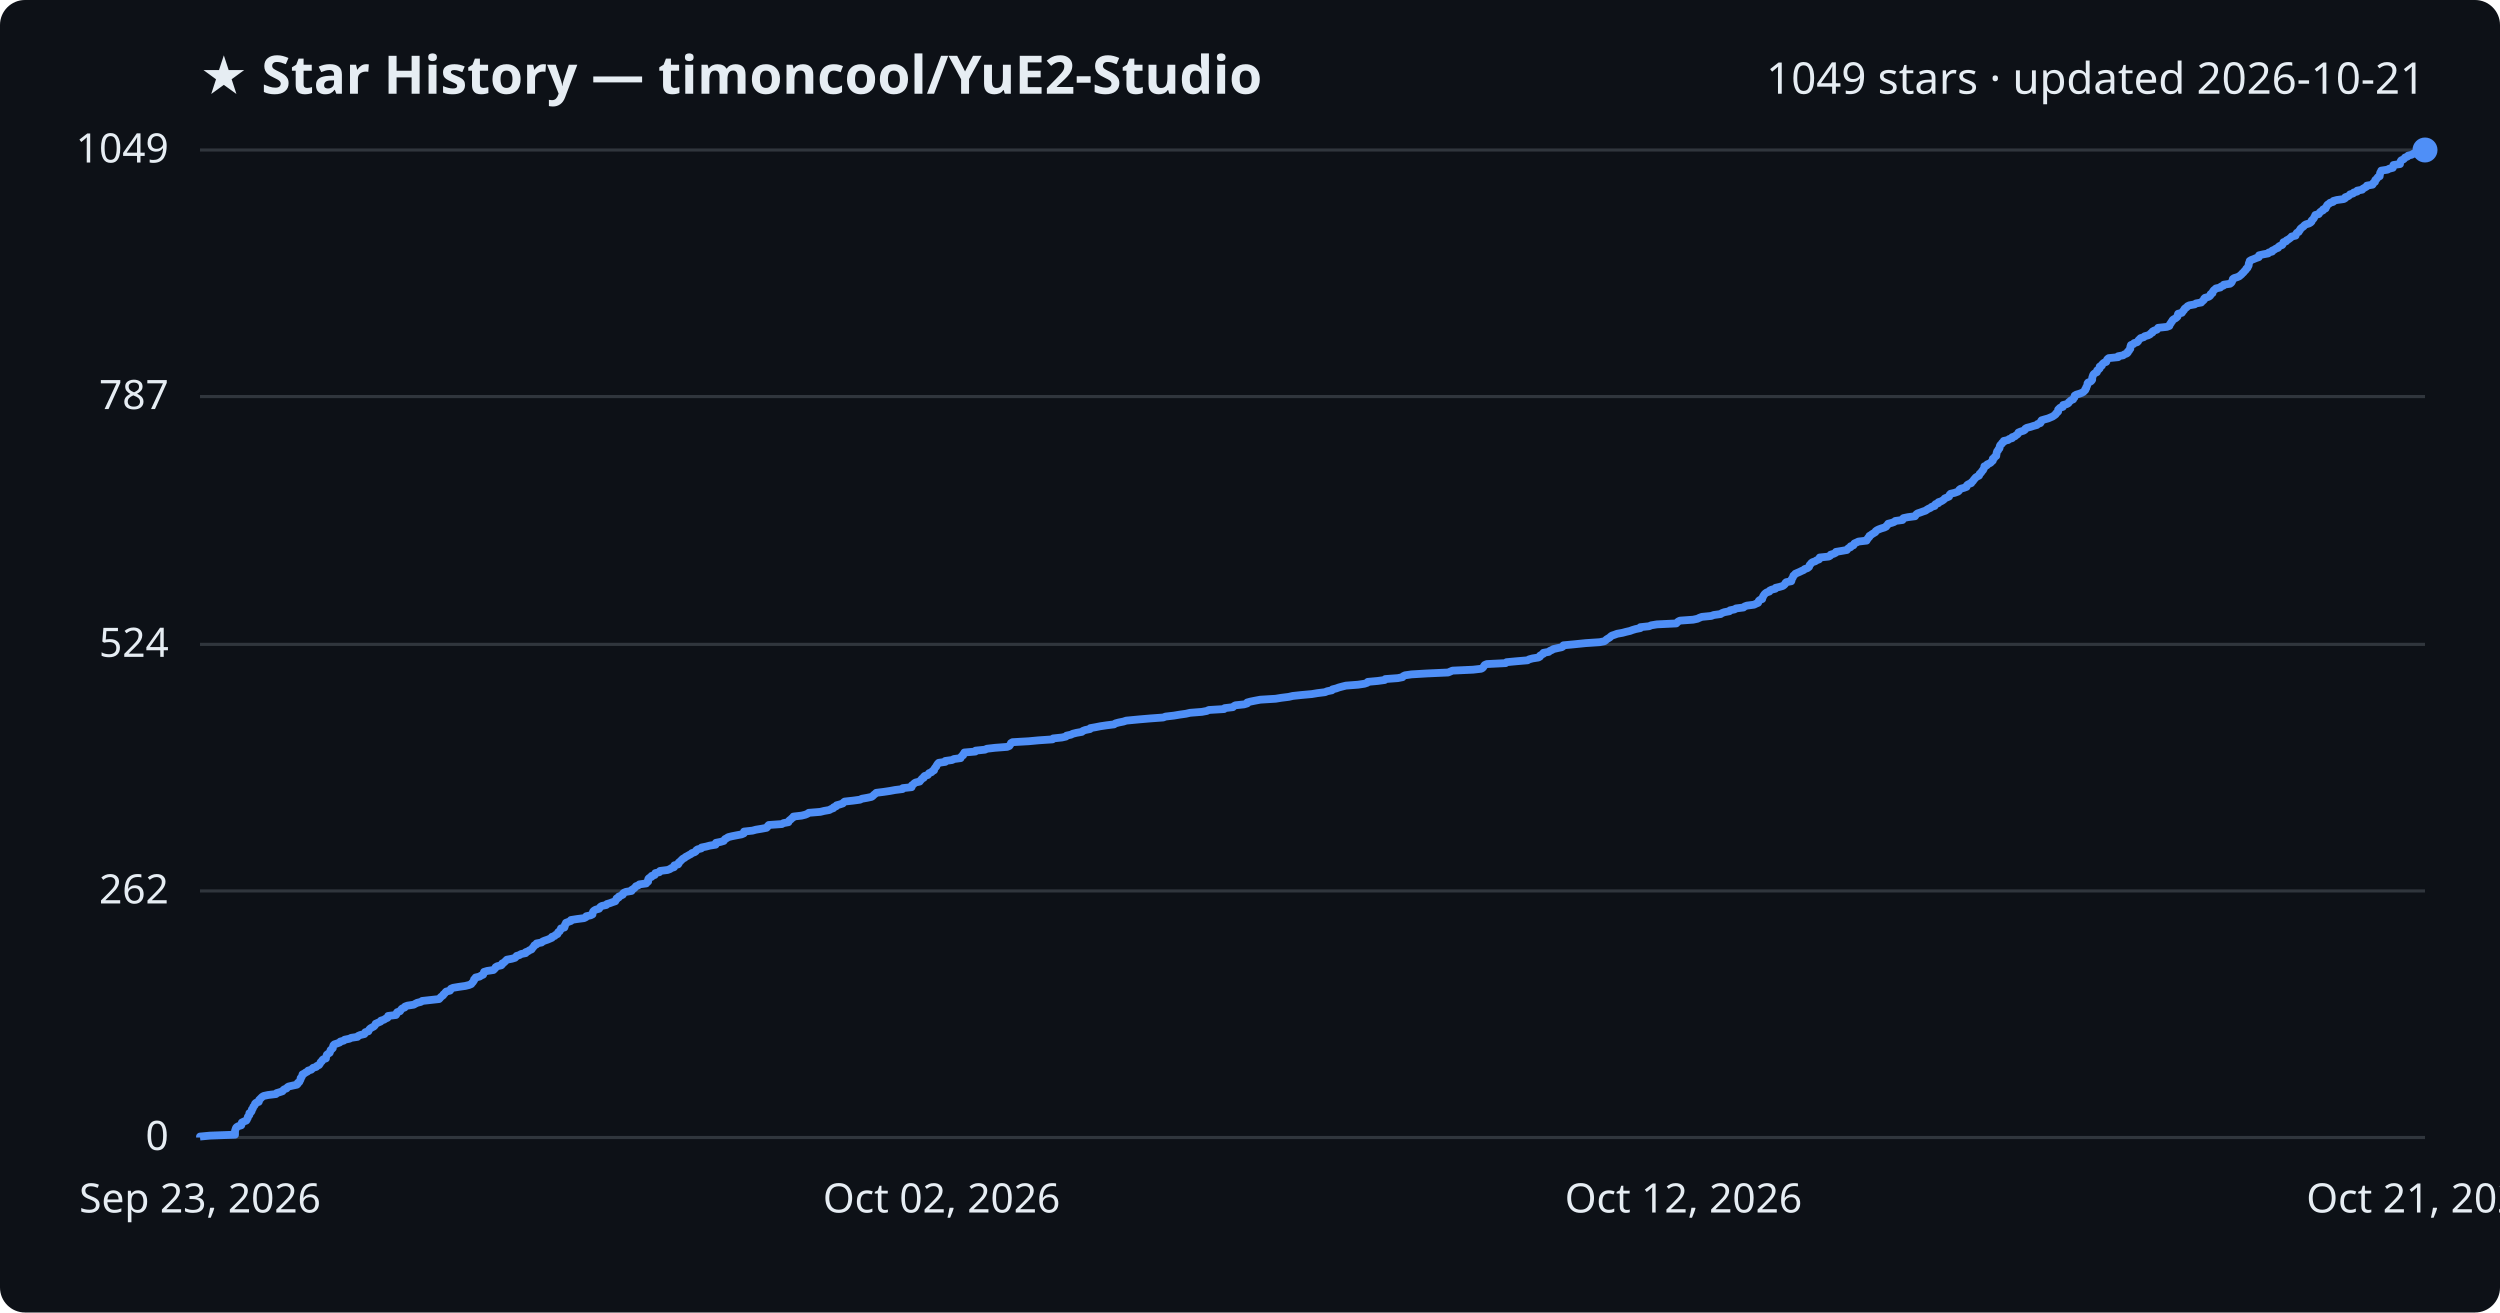
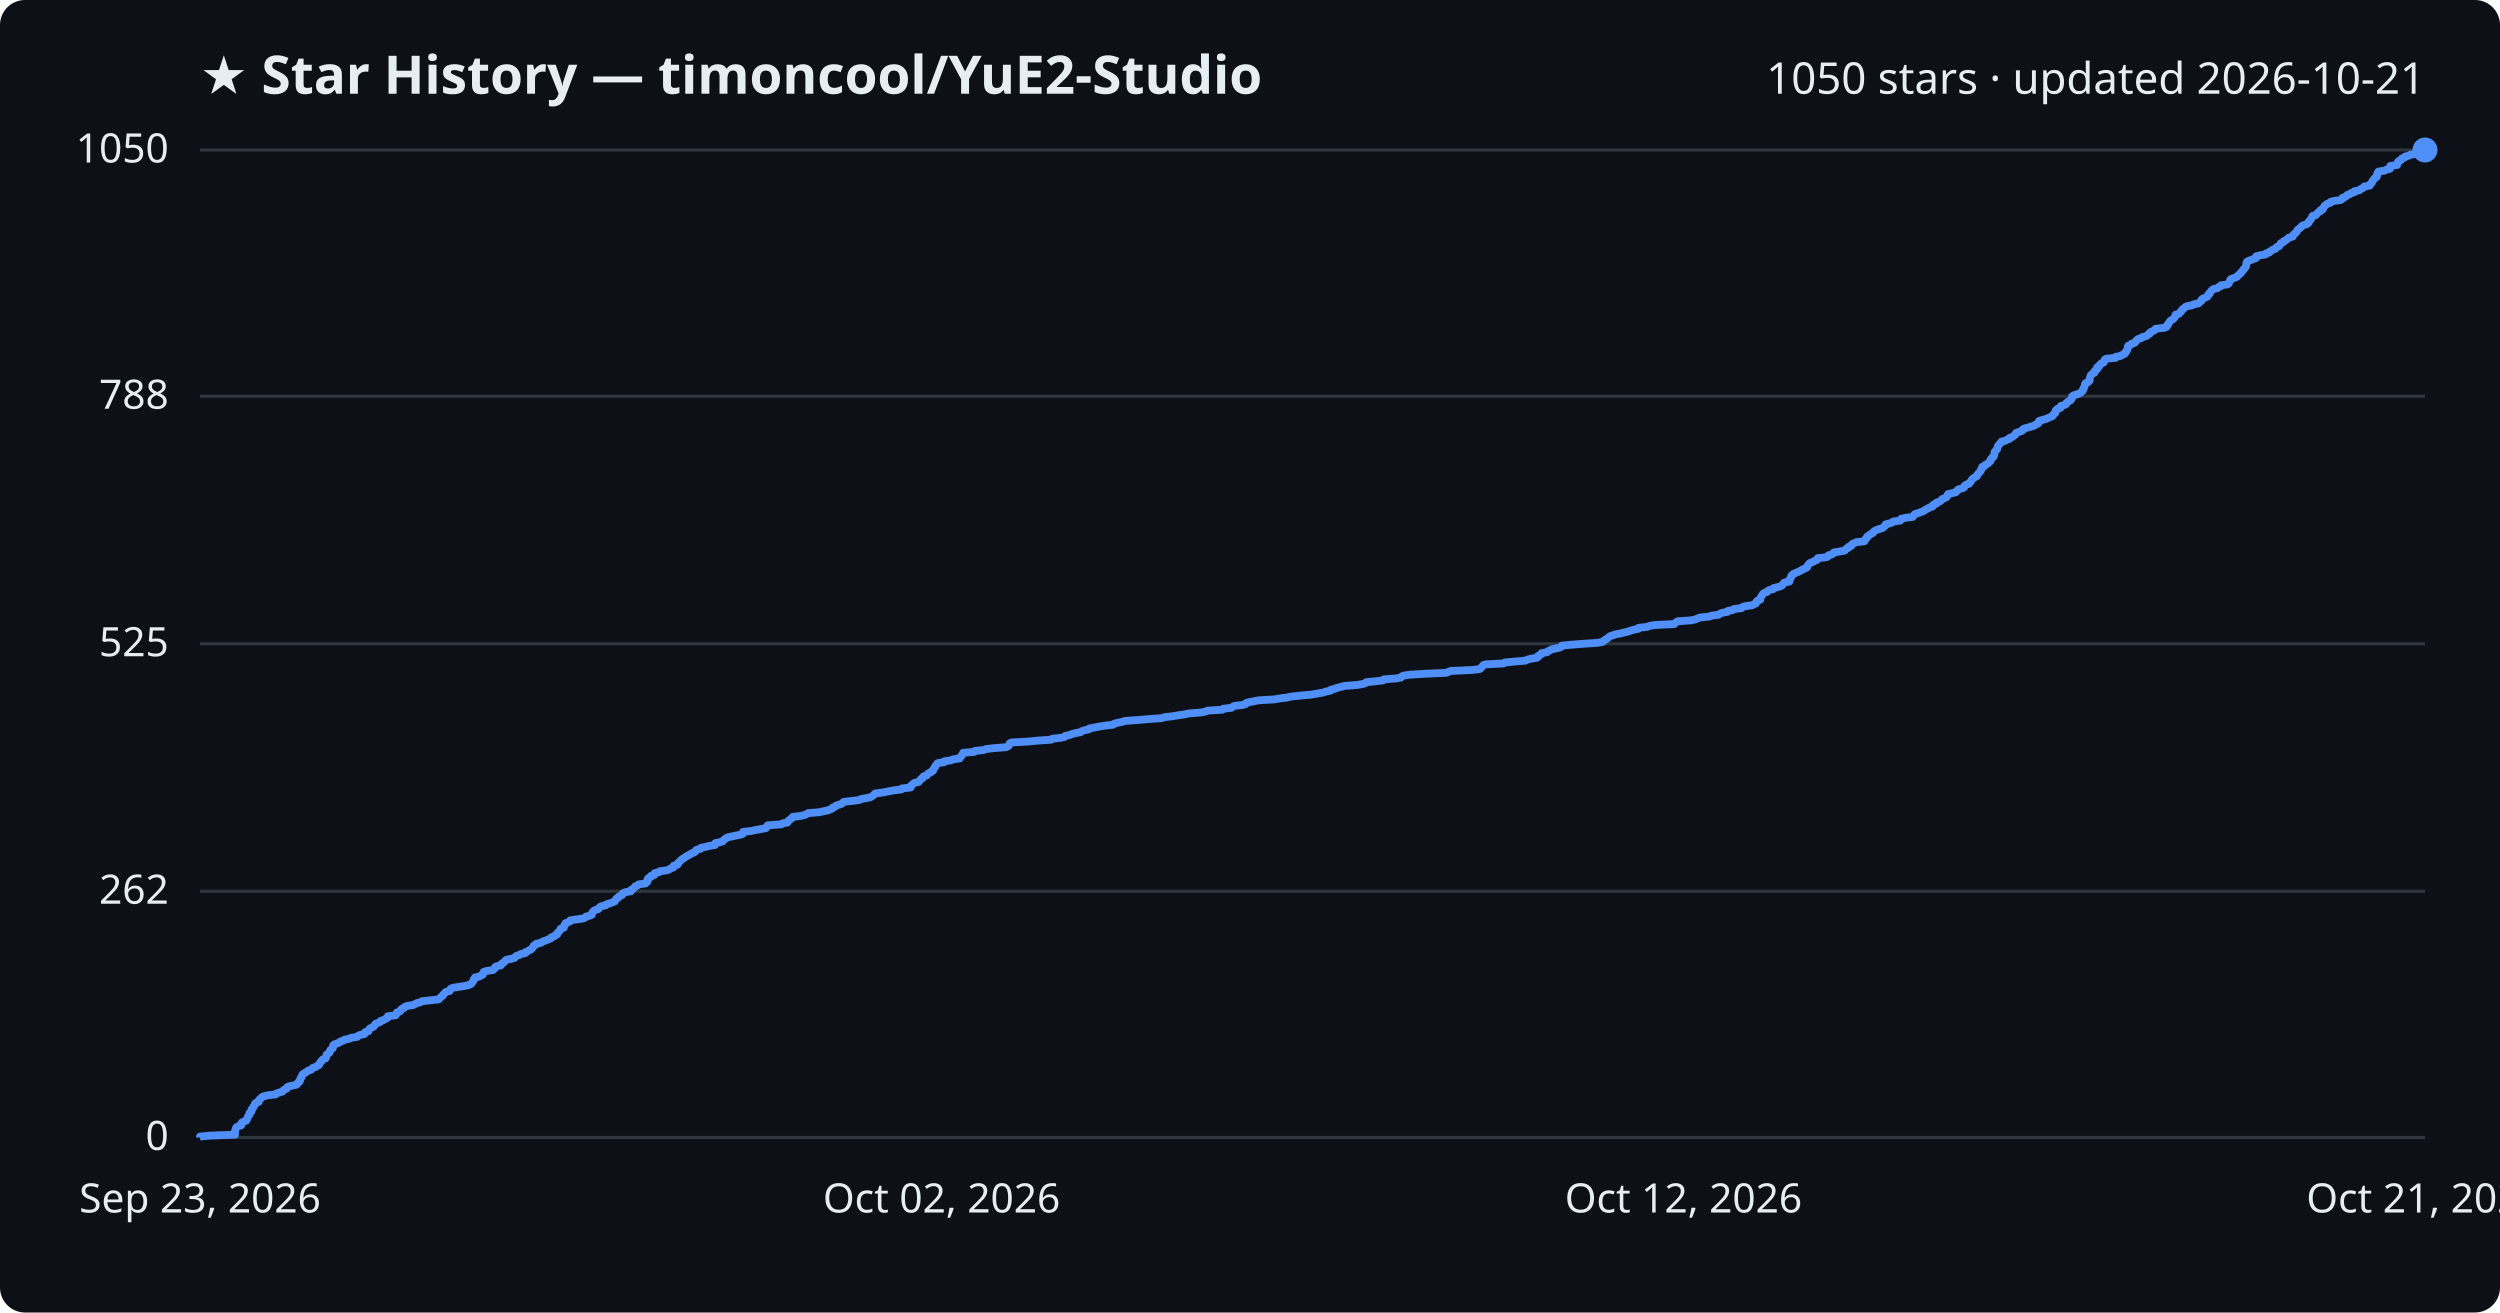
<svg xmlns="http://www.w3.org/2000/svg" viewBox="0 0 800 420" font-family="Segoe UI, sans-serif">
  <rect width="800" height="420" fill="#0d1117" rx="8" />
  <text x="64" y="30" fill="#e6edf3" font-size="17" font-weight="700">★ Star History — timoncool/YuE2-Studio</text>
-   <text x="776" y="30" fill="#e6edf3" font-size="14" text-anchor="end">1049 stars · updated 2026-10-21</text>
+   <text x="776" y="30" fill="#e6edf3" font-size="14" text-anchor="end">1050 stars · updated 2026-10-21</text>
  <line x1="64" y1="364.0" x2="776" y2="364.0" stroke="#30363d" stroke-width="1" />
  <text x="54" y="368.0" fill="#e6edf3" font-size="13" text-anchor="end">0</text>
-   <line x1="64" y1="285.1" x2="776" y2="285.1" stroke="#30363d" stroke-width="1" />
-   <text x="54" y="289.1" fill="#e6edf3" font-size="13" text-anchor="end">262</text>
-   <line x1="64" y1="206.2" x2="776" y2="206.2" stroke="#30363d" stroke-width="1" />
-   <text x="54" y="210.2" fill="#e6edf3" font-size="13" text-anchor="end">524</text>
-   <line x1="64" y1="126.9" x2="776" y2="126.9" stroke="#30363d" stroke-width="1" />
-   <text x="54" y="130.9" fill="#e6edf3" font-size="13" text-anchor="end">787</text>
+   <line x1="64" y1="285.2" x2="776" y2="285.2" stroke="#30363d" stroke-width="1" />
+   <text x="54" y="289.2" fill="#e6edf3" font-size="13" text-anchor="end">262</text>
+   <line x1="64" y1="206.0" x2="776" y2="206.0" stroke="#30363d" stroke-width="1" />
+   <text x="54" y="210.0" fill="#e6edf3" font-size="13" text-anchor="end">525</text>
+   <line x1="64" y1="126.8" x2="776" y2="126.8" stroke="#30363d" stroke-width="1" />
+   <text x="54" y="130.8" fill="#e6edf3" font-size="13" text-anchor="end">788</text>
  <line x1="64" y1="48.0" x2="776" y2="48.0" stroke="#30363d" stroke-width="1" />
-   <text x="54" y="52.0" fill="#e6edf3" font-size="13" text-anchor="end">1049</text>
-   <path d="M64.0,364.0 L64.0,363.7 L67.2,363.4 L75.2,363.1 L75.2,362.8 L75.2,362.5 L75.2,362.2 L75.2,361.9 L75.3,361.6 L75.4,361.3 L75.5,361.0 L75.7,360.7 L76.2,360.4 L77.2,360.1 L77.3,359.8 L77.3,359.5 L77.4,359.2 L78.0,358.9 L78.8,358.6 L79.0,358.3 L79.1,358.0 L79.3,357.7 L79.3,357.4 L79.5,357.1 L79.8,356.8 L79.8,356.5 L79.8,356.2 L80.3,355.9 L80.5,355.6 L80.6,355.3 L80.6,355.0 L80.9,354.7 L81.0,354.4 L81.1,354.1 L81.4,353.8 L81.6,353.5 L81.6,353.2 L81.9,352.9 L82.8,352.6 L82.9,352.3 L82.9,352.0 L83.3,351.6 L83.6,351.3 L83.9,351.0 L84.4,350.7 L85.8,350.4 L88.3,350.1 L88.5,349.8 L89.5,349.5 L90.4,349.2 L90.6,348.9 L90.9,348.6 L91.7,348.3 L91.9,348.0 L92.3,347.7 L93.6,347.4 L95.0,347.1 L95.3,346.8 L95.3,346.5 L95.8,346.2 L95.9,345.9 L96.1,345.6 L96.2,345.3 L96.2,345.0 L96.5,344.7 L96.6,344.4 L96.8,344.1 L96.8,343.8 L97.4,343.5 L97.8,343.2 L98.4,342.9 L98.6,342.6 L99.6,342.3 L99.9,342.0 L100.2,341.7 L101.2,341.4 L101.4,341.1 L102.1,340.8 L102.3,340.5 L102.5,340.2 L102.6,339.9 L103.0,339.6 L103.1,339.3 L103.4,339.0 L104.3,338.7 L104.3,338.4 L104.4,338.1 L104.5,337.8 L104.6,337.5 L105.0,337.2 L105.5,336.9 L105.6,336.6 L105.7,336.3 L105.8,336.0 L106.2,335.7 L106.5,335.4 L106.5,335.1 L106.6,334.8 L106.7,334.5 L107.0,334.2 L107.9,333.9 L108.7,333.6 L108.9,333.3 L110.0,333.0 L110.3,332.7 L111.8,332.4 L112.4,332.1 L114.4,331.8 L114.6,331.5 L115.3,331.2 L116.6,330.9 L116.8,330.6 L116.9,330.3 L117.9,330.0 L118.0,329.7 L118.2,329.4 L118.5,329.1 L119.0,328.8 L119.6,328.5 L119.9,328.2 L120.1,327.9 L120.2,327.6 L121.1,327.2 L121.8,326.9 L121.9,326.6 L122.9,326.3 L123.3,326.0 L124.0,325.7 L124.2,325.4 L124.2,325.1 L126.7,324.8 L126.9,324.5 L126.9,324.2 L127.1,323.9 L128.0,323.6 L128.2,323.3 L128.4,323.0 L128.7,322.7 L129.5,322.4 L129.6,322.1 L130.4,321.8 L132.4,321.5 L132.9,321.2 L133.5,320.9 L134.7,320.6 L135.1,320.3 L137.8,320.0 L140.5,319.7 L140.8,319.4 L141.0,319.1 L141.4,318.8 L141.8,318.5 L141.9,318.2 L142.3,317.9 L142.5,317.6 L142.8,317.3 L144.0,317.0 L144.2,316.7 L144.3,316.4 L145.0,316.1 L146.8,315.8 L148.9,315.5 L150.1,315.2 L150.8,314.9 L151.0,314.6 L151.3,314.3 L151.5,314.0 L151.7,313.7 L151.7,313.4 L152.1,313.1 L152.2,312.8 L153.5,312.5 L153.9,312.2 L154.6,311.9 L154.7,311.6 L154.8,311.3 L154.9,311.0 L155.9,310.7 L157.9,310.4 L158.2,310.1 L158.5,309.8 L158.6,309.5 L159.1,309.2 L160.4,308.9 L160.7,308.6 L160.7,308.3 L161.3,308.0 L161.6,307.7 L161.9,307.4 L162.2,307.1 L163.8,306.8 L164.8,306.5 L165.1,306.2 L165.3,305.9 L166.3,305.6 L166.7,305.3 L168.2,305.0 L168.2,304.7 L169.0,304.4 L169.4,304.1 L170.1,303.8 L170.3,303.5 L170.6,303.1 L170.9,302.8 L171.0,302.5 L171.7,302.2 L171.7,301.9 L173.3,301.6 L173.6,301.3 L174.3,301.0 L175.2,300.7 L175.9,300.4 L176.6,300.1 L176.6,299.8 L177.5,299.5 L177.7,299.2 L178.4,298.9 L178.5,298.6 L178.6,298.3 L179.1,298.0 L179.2,297.7 L179.5,297.4 L179.5,297.1 L180.6,296.8 L180.7,296.5 L180.8,296.2 L180.8,295.9 L181.1,295.6 L181.1,295.3 L181.9,295.0 L182.7,294.7 L182.7,294.4 L184.6,294.1 L186.9,293.8 L187.5,293.5 L187.6,293.2 L189.0,292.9 L189.6,292.6 L189.6,292.3 L189.7,292.0 L189.8,291.7 L190.1,291.4 L190.6,291.1 L191.7,290.8 L191.9,290.5 L192.1,290.2 L192.6,289.9 L194.0,289.6 L194.2,289.3 L195.2,289.0 L196.0,288.7 L196.9,288.4 L197.0,288.1 L197.3,287.8 L197.3,287.5 L198.0,287.2 L198.0,286.9 L198.7,286.6 L199.3,286.3 L199.3,286.0 L199.6,285.7 L200.3,285.4 L202.1,285.1 L202.1,284.8 L202.6,284.5 L203.0,284.2 L203.3,283.9 L203.5,283.6 L204.3,283.3 L204.6,283.0 L206.8,282.7 L206.9,282.4 L207.4,282.1 L207.4,281.8 L207.4,281.5 L207.5,281.2 L207.8,280.9 L208.5,280.6 L208.5,280.3 L209.5,280.0 L209.6,279.7 L209.7,279.4 L211.0,279.1 L211.2,278.7 L213.6,278.4 L214.4,278.1 L214.8,277.8 L215.7,277.5 L215.7,277.2 L215.8,276.9 L217.0,276.6 L217.2,276.3 L217.2,276.0 L217.6,275.7 L217.9,275.4 L218.2,275.1 L218.5,274.8 L219.1,274.5 L219.4,274.2 L220.0,273.9 L220.5,273.6 L221.1,273.3 L221.4,273.0 L222.3,272.7 L222.7,272.4 L222.8,272.1 L223.2,271.8 L224.4,271.5 L224.5,271.2 L226.0,270.9 L227.1,270.6 L229.0,270.3 L229.1,270.0 L229.1,269.7 L230.6,269.4 L231.6,269.1 L231.8,268.8 L232.0,268.5 L232.6,268.2 L233.0,267.9 L234.2,267.6 L235.7,267.3 L237.3,267.0 L238.0,266.7 L238.0,266.4 L238.1,266.1 L240.8,265.8 L241.9,265.5 L243.7,265.2 L245.3,264.9 L245.6,264.6 L245.7,264.3 L246.0,264.0 L250.2,263.7 L250.7,263.4 L252.3,263.1 L252.4,262.8 L252.6,262.5 L253.1,262.2 L253.3,261.9 L253.8,261.6 L253.9,261.3 L256.5,261.0 L257.7,260.7 L258.4,260.4 L258.8,260.1 L262.5,259.8 L263.7,259.5 L265.4,259.2 L265.9,258.9 L266.7,258.6 L266.8,258.3 L267.6,258.0 L267.7,257.7 L268.8,257.4 L269.7,257.1 L269.9,256.8 L270.3,256.5 L273.0,256.2 L275.2,255.9 L275.8,255.6 L277.5,255.3 L278.9,255.0 L279.3,254.7 L279.7,254.3 L280.1,254.0 L280.4,253.7 L282.8,253.4 L284.8,253.1 L286.4,252.8 L288.8,252.5 L288.9,252.2 L291.7,251.9 L291.8,251.6 L291.8,251.3 L292.3,251.0 L292.5,250.7 L293.0,250.4 L294.3,250.1 L294.5,249.8 L294.8,249.5 L295.0,249.2 L295.6,248.9 L295.6,248.6 L295.9,248.3 L296.9,248.0 L297.1,247.7 L297.3,247.4 L298.1,247.1 L298.3,246.8 L298.9,246.5 L298.9,246.2 L299.1,245.9 L299.3,245.6 L299.6,245.3 L299.7,245.0 L299.9,244.7 L300.1,244.4 L300.4,244.1 L302.5,243.8 L302.5,243.5 L304.7,243.2 L305.2,242.9 L307.4,242.6 L307.5,242.3 L307.7,242.0 L308.2,241.7 L308.2,241.4 L308.5,241.1 L308.6,240.8 L312.1,240.5 L312.2,240.2 L315.2,239.9 L315.8,239.6 L318.4,239.3 L322.3,239.0 L323.0,238.7 L323.2,238.4 L323.4,238.1 L323.5,237.8 L324.0,237.5 L329.2,237.2 L332.4,236.9 L336.8,236.6 L337.0,236.3 L339.8,236.0 L341.1,235.7 L341.3,235.4 L342.7,235.1 L343.3,234.8 L344.5,234.5 L346.2,234.2 L346.5,233.9 L347.3,233.6 L348.8,233.3 L348.9,233.0 L350.6,232.7 L352.1,232.4 L354.1,232.1 L356.5,231.8 L356.9,231.5 L358.0,231.2 L359.5,230.9 L360.4,230.6 L364.6,230.2 L368.1,229.9 L372.2,229.6 L373.0,229.3 L375.6,229.0 L377.4,228.7 L379.5,228.4 L380.8,228.1 L384.6,227.8 L386.2,227.5 L386.8,227.2 L391.7,226.9 L391.9,226.6 L394.5,226.3 L394.8,226.0 L395.3,225.7 L398.1,225.4 L399.1,225.1 L399.1,224.8 L400.2,224.5 L401.7,224.2 L403.3,223.9 L408.2,223.6 L410.0,223.3 L412.4,223.0 L413.7,222.7 L416.5,222.4 L419.8,222.1 L421.6,221.8 L424.0,221.5 L424.7,221.2 L426.2,220.9 L426.4,220.6 L427.6,220.3 L428.4,220.0 L429.5,219.7 L430.7,219.4 L434.6,219.1 L436.6,218.8 L437.5,218.5 L437.7,218.2 L440.9,217.9 L443.1,217.6 L443.3,217.3 L447.3,217.0 L448.8,216.7 L449.0,216.4 L449.6,216.1 L451.7,215.8 L456.7,215.5 L463.4,215.2 L464.1,214.9 L464.8,214.6 L471.4,214.3 L474.0,214.0 L474.5,213.7 L474.7,213.4 L474.9,213.1 L475.1,212.8 L475.8,212.5 L481.8,212.2 L482.1,211.9 L485.3,211.6 L488.8,211.3 L489.3,211.0 L490.4,210.7 L492.3,210.4 L492.8,210.1 L492.8,209.8 L493.3,209.5 L493.9,209.2 L493.9,208.9 L495.6,208.6 L495.9,208.3 L496.6,208.0 L497.1,207.7 L498.4,207.4 L499.8,207.1 L500.2,206.8 L500.3,206.5 L503.5,206.2 L507.4,205.8 L511.9,205.5 L513.4,205.2 L513.8,204.9 L514.1,204.6 L514.6,204.3 L515.1,204.0 L515.4,203.7 L515.8,203.4 L516.7,203.1 L517.5,202.8 L519.2,202.5 L520.3,202.2 L521.6,201.9 L522.4,201.6 L523.4,201.3 L524.9,201.0 L524.9,200.7 L527.7,200.4 L528.4,200.1 L530.2,199.8 L536.4,199.5 L536.7,199.2 L537.0,198.9 L537.6,198.6 L541.8,198.3 L543.2,198.0 L543.8,197.7 L544.6,197.4 L547.6,197.1 L548.4,196.8 L550.6,196.5 L551.0,196.2 L551.8,195.9 L553.4,195.6 L553.6,195.3 L555.1,195.0 L555.5,194.7 L557.9,194.4 L558.2,194.1 L559.0,193.8 L561.3,193.5 L561.9,193.2 L562.6,192.9 L562.7,192.6 L562.8,192.3 L563.1,192.0 L563.9,191.7 L563.9,191.4 L564.1,191.1 L564.2,190.8 L564.4,190.5 L564.6,190.2 L564.9,189.9 L565.3,189.6 L566.2,189.3 L566.3,189.0 L566.9,188.7 L568.1,188.4 L568.2,188.1 L569.5,187.8 L570.5,187.5 L570.9,187.2 L571.2,186.9 L571.3,186.6 L571.6,186.3 L573.2,186.0 L573.3,185.7 L573.3,185.4 L573.5,185.1 L573.7,184.8 L573.8,184.5 L573.9,184.2 L574.3,183.9 L574.5,183.6 L575.2,183.3 L575.9,183.0 L576.5,182.7 L577.2,182.4 L577.5,182.1 L578.4,181.8 L578.9,181.4 L579.0,181.1 L579.1,180.8 L579.4,180.5 L579.6,180.2 L580.0,179.9 L580.9,179.6 L581.3,179.3 L582.1,179.0 L582.3,178.7 L582.3,178.4 L585.2,178.1 L585.7,177.8 L585.8,177.5 L586.8,177.2 L587.4,176.9 L587.5,176.6 L589.3,176.3 L591.0,176.0 L591.2,175.7 L591.5,175.4 L592.2,175.1 L592.2,174.8 L593.1,174.5 L593.2,174.2 L593.4,173.9 L594.1,173.6 L594.7,173.3 L597.3,173.0 L597.3,172.7 L597.7,172.4 L597.8,172.1 L598.2,171.8 L598.2,171.5 L598.7,171.2 L599.1,170.9 L599.6,170.6 L600.1,170.3 L600.2,170.0 L600.6,169.7 L601.2,169.4 L602.0,169.1 L603.0,168.8 L603.6,168.5 L603.7,168.2 L604.1,167.9 L604.2,167.6 L605.4,167.3 L606.2,167.0 L606.5,166.7 L608.8,166.4 L608.8,166.1 L609.1,165.8 L610.5,165.5 L612.8,165.2 L613.0,164.9 L613.2,164.6 L613.6,164.3 L614.5,164.0 L615.3,163.7 L616.2,163.4 L616.6,163.1 L617.1,162.8 L617.8,162.5 L618.1,162.2 L619.1,161.9 L619.1,161.6 L619.4,161.3 L620.3,161.0 L620.3,160.7 L621.2,160.4 L621.7,160.1 L622.1,159.8 L622.3,159.5 L623.0,159.2 L623.7,158.9 L623.8,158.6 L623.9,158.3 L624.2,158.0 L625.5,157.7 L626.6,157.3 L626.9,157.0 L627.0,156.7 L627.4,156.4 L628.5,156.1 L629.3,155.8 L629.3,155.5 L629.5,155.2 L630.0,154.9 L630.8,154.6 L630.9,154.3 L631.3,154.0 L631.5,153.7 L631.7,153.4 L632.0,153.1 L632.2,152.8 L632.7,152.5 L633.3,152.2 L633.4,151.9 L633.5,151.6 L633.9,151.3 L634.1,151.0 L634.3,150.7 L634.6,150.4 L634.7,150.1 L634.9,149.8 L635.0,149.5 L635.0,149.2 L635.8,148.9 L635.9,148.6 L636.6,148.3 L637.1,148.0 L637.3,147.7 L637.7,147.4 L637.7,147.1 L637.7,146.8 L638.2,146.5 L638.3,146.2 L638.8,145.9 L638.8,145.6 L638.9,145.3 L638.9,145.0 L639.0,144.7 L639.1,144.4 L639.4,144.1 L639.5,143.8 L639.8,143.5 L639.9,143.2 L639.9,142.9 L640.0,142.6 L640.2,142.3 L640.6,142.0 L640.7,141.7 L641.2,141.4 L641.2,141.1 L642.6,140.8 L642.9,140.5 L643.9,140.2 L643.9,139.9 L644.8,139.6 L645.1,139.3 L645.6,139.0 L645.8,138.7 L645.9,138.4 L646.6,138.1 L647.6,137.8 L648.0,137.5 L648.1,137.2 L648.6,136.9 L649.8,136.6 L650.7,136.3 L651.8,136.0 L652.0,135.7 L652.9,135.4 L653.1,135.1 L653.1,134.8 L653.3,134.5 L654.3,134.2 L655.4,133.9 L656.1,133.6 L656.8,133.3 L657.4,132.9 L657.8,132.6 L657.9,132.3 L658.3,132.0 L658.6,131.7 L658.6,131.4 L658.6,131.1 L658.9,130.8 L659.2,130.5 L660.1,130.2 L660.2,129.9 L660.2,129.6 L661.4,129.3 L661.9,129.0 L662.0,128.7 L662.4,128.4 L662.7,128.1 L663.4,127.8 L663.5,127.5 L663.8,127.2 L663.9,126.9 L663.9,126.6 L664.4,126.3 L665.4,126.0 L666.2,125.7 L666.7,125.4 L667.0,125.1 L667.3,124.8 L667.3,124.5 L667.6,124.2 L667.6,123.9 L667.8,123.6 L667.9,123.3 L668.0,123.0 L668.0,122.7 L668.2,122.4 L669.0,122.1 L669.3,121.8 L669.5,121.5 L669.5,121.2 L669.5,120.9 L669.6,120.6 L669.7,120.3 L669.8,120.0 L670.0,119.7 L670.4,119.4 L671.0,119.1 L671.1,118.8 L671.1,118.5 L671.6,118.2 L671.9,117.9 L671.9,117.6 L671.9,117.3 L672.6,117.0 L672.6,116.7 L672.9,116.4 L673.2,116.1 L674.0,115.8 L674.1,115.5 L674.2,115.2 L674.4,114.9 L674.8,114.6 L677.8,114.3 L677.8,114.0 L679.4,113.7 L679.8,113.4 L680.6,113.1 L680.9,112.8 L680.9,112.5 L681.3,112.2 L681.4,111.9 L681.7,111.6 L681.7,111.3 L681.7,111.0 L681.8,110.7 L681.9,110.4 L682.7,110.1 L682.9,109.8 L683.9,109.5 L684.2,109.2 L684.3,108.9 L684.7,108.5 L685.0,108.2 L686.0,107.9 L686.3,107.6 L687.4,107.3 L688.0,107.0 L688.2,106.7 L688.8,106.4 L688.8,106.1 L689.3,105.8 L690.2,105.5 L690.4,105.2 L690.6,104.9 L693.4,104.6 L694.2,104.3 L694.3,104.0 L694.4,103.7 L694.7,103.4 L694.8,103.1 L695.1,102.8 L695.2,102.5 L695.5,102.2 L696.1,101.9 L696.5,101.6 L696.8,101.3 L696.8,101.0 L696.9,100.7 L697.0,100.4 L698.2,100.1 L698.4,99.8 L698.6,99.5 L698.9,99.2 L699.0,98.9 L699.3,98.6 L699.8,98.3 L700.0,98.0 L700.6,97.7 L702.3,97.4 L702.7,97.1 L704.4,96.8 L704.6,96.5 L705.0,96.2 L705.3,95.9 L705.3,95.6 L705.6,95.3 L706.7,95.0 L707.2,94.7 L707.4,94.4 L707.4,94.1 L708.0,93.8 L708.0,93.5 L708.2,93.2 L708.4,92.9 L708.8,92.6 L709.1,92.3 L710.5,92.0 L710.7,91.7 L711.5,91.4 L711.6,91.1 L713.6,90.8 L714.0,90.5 L714.2,90.2 L714.3,89.9 L714.5,89.6 L714.5,89.3 L714.9,89.0 L715.9,88.7 L716.6,88.4 L716.9,88.1 L717.3,87.8 L717.5,87.5 L717.9,87.2 L718.1,86.9 L718.4,86.6 L718.7,86.3 L718.8,86.0 L719.2,85.7 L719.3,85.4 L719.5,85.1 L719.6,84.8 L719.6,84.4 L719.7,84.1 L719.9,83.8 L719.9,83.5 L720.4,83.2 L721.2,82.9 L721.9,82.6 L722.8,82.3 L722.8,82.0 L722.9,81.7 L724.2,81.4 L725.8,81.1 L726.0,80.8 L727.1,80.5 L727.1,80.2 L727.8,79.9 L728.2,79.6 L729.0,79.3 L729.1,79.0 L729.5,78.7 L730.3,78.4 L730.5,78.1 L730.6,77.8 L730.7,77.5 L731.6,77.2 L731.7,76.9 L732.3,76.6 L732.7,76.3 L733.1,76.0 L733.3,75.7 L734.6,75.4 L734.6,75.1 L734.8,74.8 L735.0,74.5 L735.6,74.2 L735.7,73.9 L736.0,73.6 L736.1,73.3 L736.4,73.0 L736.8,72.7 L737.2,72.4 L737.4,72.1 L737.9,71.8 L738.9,71.5 L739.4,71.2 L739.7,70.9 L739.7,70.6 L740.0,70.3 L740.3,70.0 L740.5,69.7 L740.6,69.4 L740.8,69.1 L740.9,68.8 L742.0,68.5 L742.2,68.2 L742.4,67.9 L742.8,67.6 L743.4,67.3 L743.4,67.0 L744.2,66.7 L744.2,66.4 L744.5,66.1 L744.6,65.8 L744.8,65.5 L745.3,65.2 L745.6,64.9 L746.6,64.6 L746.7,64.3 L747.8,64.0 L750.0,63.7 L750.5,63.4 L750.5,63.1 L751.4,62.8 L751.8,62.5 L752.0,62.2 L753.0,61.9 L753.2,61.6 L754.3,61.3 L754.3,61.0 L755.9,60.7 L756.1,60.4 L756.8,60.0 L757.3,59.7 L757.4,59.4 L759.2,59.1 L759.4,58.8 L759.5,58.5 L760.0,58.2 L760.0,57.9 L760.1,57.6 L760.5,57.3 L760.7,57.0 L760.9,56.7 L761.5,56.4 L761.5,56.1 L761.6,55.8 L761.6,55.5 L761.7,55.2 L762.0,54.9 L762.0,54.6 L764.0,54.3 L764.5,54.0 L765.7,53.7 L765.8,53.4 L765.8,53.1 L765.9,52.8 L768.0,52.5 L768.0,52.2 L768.1,51.9 L768.2,51.6 L768.4,51.3 L769.1,51.0 L769.4,50.7 L769.6,50.4 L770.4,50.1 L770.6,49.8 L771.8,49.5 L772.2,49.2 L774.8,48.9 L775.3,48.6 L775.9,48.3 L776.0,48.0 L776.0,48.0" fill="none" stroke="#4f8ff7" stroke-width="2.5" stroke-linejoin="round" />
+   <text x="54" y="52.0" fill="#e6edf3" font-size="13" text-anchor="end">1050</text>
+   <path d="M64.0,364.0 L64.0,363.7 L67.2,363.4 L75.2,363.1 L75.2,362.8 L75.2,362.5 L75.2,362.2 L75.2,361.9 L75.3,361.6 L75.4,361.3 L75.5,361.0 L75.7,360.7 L76.2,360.4 L77.2,360.1 L77.3,359.8 L77.3,359.5 L77.4,359.2 L78.0,358.9 L78.8,358.6 L79.0,358.3 L79.1,358.0 L79.2,357.7 L79.3,357.4 L79.5,357.1 L79.8,356.8 L79.8,356.5 L79.8,356.2 L80.3,355.9 L80.5,355.6 L80.5,355.3 L80.5,355.0 L80.9,354.7 L81.0,354.4 L81.1,354.1 L81.4,353.8 L81.5,353.5 L81.6,353.2 L81.9,352.9 L82.8,352.6 L82.8,352.3 L82.9,352.0 L83.2,351.7 L83.6,351.4 L83.8,351.1 L84.4,350.8 L85.7,350.5 L88.2,350.2 L88.5,349.9 L89.4,349.6 L90.4,349.3 L90.6,349.0 L90.9,348.7 L91.7,348.4 L91.8,348.0 L92.3,347.7 L93.5,347.4 L94.9,347.1 L95.2,346.8 L95.3,346.5 L95.8,346.2 L95.8,345.9 L96.1,345.6 L96.1,345.3 L96.2,345.0 L96.5,344.7 L96.5,344.4 L96.7,344.1 L96.8,343.8 L97.4,343.5 L97.7,343.2 L98.3,342.9 L98.6,342.6 L99.6,342.3 L99.8,342.0 L100.1,341.7 L101.1,341.4 L101.4,341.1 L102.1,340.8 L102.2,340.5 L102.4,340.2 L102.5,339.9 L102.9,339.6 L103.0,339.3 L103.3,339.0 L104.2,338.7 L104.3,338.4 L104.4,338.1 L104.5,337.8 L104.5,337.5 L104.9,337.2 L105.4,336.9 L105.5,336.6 L105.6,336.3 L105.7,336.0 L106.1,335.7 L106.5,335.4 L106.5,335.1 L106.6,334.8 L106.6,334.5 L107.0,334.2 L107.9,333.9 L108.6,333.6 L108.9,333.3 L109.9,333.0 L110.2,332.7 L111.8,332.4 L112.3,332.1 L114.3,331.8 L114.5,331.5 L115.2,331.2 L116.6,330.9 L116.8,330.6 L116.8,330.3 L117.9,330.0 L117.9,329.7 L118.1,329.4 L118.4,329.1 L119.0,328.8 L119.6,328.5 L119.8,328.2 L120.0,327.9 L120.2,327.6 L121.0,327.3 L121.7,327.0 L121.8,326.7 L122.8,326.4 L123.2,326.1 L123.9,325.8 L124.1,325.5 L124.1,325.2 L126.6,324.9 L126.8,324.6 L126.9,324.3 L127.0,324.0 L127.9,323.7 L128.2,323.4 L128.3,323.1 L128.6,322.8 L129.4,322.5 L129.5,322.2 L130.3,321.9 L132.3,321.6 L132.8,321.3 L133.4,321.0 L134.6,320.7 L135.0,320.4 L137.7,320.1 L140.4,319.8 L140.7,319.5 L140.9,319.2 L141.3,318.9 L141.7,318.6 L141.8,318.3 L142.2,318.0 L142.4,317.7 L142.7,317.4 L143.9,317.1 L144.0,316.8 L144.2,316.4 L144.9,316.1 L146.7,315.8 L148.8,315.5 L150.0,315.2 L150.7,314.9 L150.9,314.6 L151.2,314.3 L151.4,314.0 L151.5,313.7 L151.6,313.4 L152.0,313.1 L152.0,312.8 L153.4,312.5 L153.8,312.2 L154.5,311.9 L154.5,311.6 L154.7,311.3 L154.8,311.0 L155.8,310.7 L157.8,310.4 L158.1,310.1 L158.4,309.8 L158.4,309.5 L158.9,309.2 L160.3,308.9 L160.5,308.6 L160.6,308.3 L161.2,308.0 L161.5,307.7 L161.7,307.4 L162.1,307.1 L163.7,306.8 L164.7,306.5 L164.9,306.2 L165.2,305.9 L166.2,305.6 L166.6,305.3 L168.1,305.0 L168.1,304.7 L168.9,304.4 L169.3,304.1 L170.0,303.8 L170.2,303.5 L170.5,303.2 L170.7,302.9 L170.8,302.6 L171.5,302.3 L171.6,302.0 L173.1,301.7 L173.4,301.4 L174.2,301.1 L175.1,300.8 L175.7,300.5 L176.4,300.2 L176.5,299.9 L177.4,299.6 L177.6,299.3 L178.3,299.0 L178.3,298.7 L178.5,298.4 L178.9,298.1 L179.1,297.8 L179.3,297.5 L179.4,297.2 L180.4,296.9 L180.5,296.6 L180.6,296.3 L180.6,296.0 L181.0,295.7 L181.0,295.4 L181.8,295.1 L182.5,294.8 L182.5,294.5 L184.5,294.2 L186.7,293.9 L187.3,293.6 L187.5,293.3 L188.8,293.0 L189.4,292.7 L189.4,292.4 L189.5,292.1 L189.7,291.8 L190.0,291.5 L190.5,291.2 L191.5,290.9 L191.7,290.6 L191.9,290.3 L192.4,290.0 L193.8,289.7 L194.0,289.4 L195.1,289.1 L195.8,288.8 L196.7,288.5 L196.8,288.2 L197.1,287.9 L197.2,287.6 L197.8,287.3 L197.9,287.0 L198.5,286.7 L199.1,286.4 L199.1,286.1 L199.4,285.8 L200.1,285.5 L201.9,285.2 L201.9,284.8 L202.4,284.5 L202.8,284.2 L203.1,283.9 L203.3,283.6 L204.1,283.3 L204.4,283.0 L206.6,282.7 L206.7,282.4 L207.2,282.1 L207.2,281.8 L207.2,281.5 L207.3,281.2 L207.6,280.9 L208.3,280.6 L208.3,280.3 L209.4,280.0 L209.4,279.7 L209.5,279.4 L210.9,279.1 L211.1,278.8 L213.4,278.5 L214.2,278.2 L214.6,277.9 L215.5,277.6 L215.5,277.3 L215.6,277.0 L216.8,276.7 L217.0,276.4 L217.0,276.1 L217.4,275.8 L217.7,275.5 L218.0,275.2 L218.3,274.9 L218.9,274.6 L219.2,274.3 L219.8,274.0 L220.2,273.7 L220.9,273.4 L221.2,273.1 L222.1,272.8 L222.5,272.5 L222.6,272.2 L223.0,271.9 L224.2,271.6 L224.3,271.3 L225.8,271.0 L226.9,270.7 L228.8,270.4 L228.9,270.1 L228.9,269.8 L230.4,269.5 L231.3,269.2 L231.5,268.9 L231.8,268.6 L232.3,268.3 L232.7,268.0 L234.0,267.7 L235.4,267.4 L237.0,267.1 L237.7,266.8 L237.8,266.5 L237.8,266.2 L240.5,265.9 L241.7,265.6 L243.5,265.3 L245.1,265.0 L245.3,264.7 L245.4,264.4 L245.7,264.1 L250.0,263.8 L250.4,263.5 L252.0,263.2 L252.1,262.9 L252.3,262.6 L252.8,262.3 L253.1,262.0 L253.6,261.7 L253.7,261.4 L256.2,261.1 L257.5,260.8 L258.1,260.5 L258.6,260.2 L262.3,259.9 L263.5,259.6 L265.1,259.3 L265.6,259.0 L266.4,258.7 L266.5,258.4 L267.3,258.1 L267.5,257.8 L268.5,257.5 L269.4,257.2 L269.6,256.9 L270.0,256.6 L272.7,256.3 L275.0,256.0 L275.5,255.7 L277.2,255.4 L278.6,255.1 L279.0,254.8 L279.5,254.5 L279.8,254.2 L280.1,253.9 L282.5,253.6 L284.5,253.2 L286.1,252.9 L288.5,252.6 L288.6,252.3 L291.4,252.0 L291.5,251.7 L291.5,251.4 L292.0,251.1 L292.2,250.8 L292.7,250.5 L294.0,250.2 L294.2,249.9 L294.5,249.6 L294.7,249.3 L295.3,249.0 L295.3,248.7 L295.6,248.4 L296.6,248.1 L296.8,247.8 L297.0,247.5 L297.8,247.2 L298.0,246.9 L298.6,246.6 L298.6,246.3 L298.8,246.0 L299.0,245.7 L299.3,245.4 L299.3,245.1 L299.6,244.8 L299.8,244.5 L300.1,244.2 L302.2,243.9 L302.2,243.6 L304.4,243.3 L304.9,243.0 L307.1,242.7 L307.2,242.4 L307.4,242.1 L307.8,241.8 L307.9,241.5 L308.2,241.2 L308.2,240.9 L311.8,240.6 L311.9,240.3 L314.8,240.0 L315.5,239.7 L318.1,239.4 L322.0,239.1 L322.6,238.8 L322.9,238.5 L323.0,238.2 L323.1,237.9 L323.6,237.6 L328.9,237.3 L332.0,237.0 L336.4,236.7 L336.7,236.4 L339.4,236.1 L340.7,235.8 L340.9,235.5 L342.3,235.2 L343.0,234.9 L344.1,234.6 L345.8,234.3 L346.1,234.0 L347.0,233.7 L348.4,233.4 L348.6,233.1 L350.2,232.8 L351.7,232.5 L353.7,232.2 L356.2,231.9 L356.5,231.6 L357.6,231.3 L359.1,231.0 L360.0,230.7 L364.2,230.4 L367.7,230.1 L371.8,229.8 L372.6,229.5 L375.2,229.2 L377.0,228.9 L379.1,228.6 L380.4,228.3 L384.2,228.0 L385.8,227.7 L386.4,227.4 L391.2,227.1 L391.4,226.8 L394.1,226.5 L394.4,226.2 L394.9,225.9 L397.6,225.6 L398.6,225.3 L398.7,225.0 L399.7,224.7 L401.3,224.4 L402.8,224.1 L407.8,223.8 L409.6,223.5 L411.9,223.2 L413.2,222.9 L416.0,222.6 L419.4,222.3 L421.2,222.0 L423.5,221.6 L424.3,221.3 L425.8,221.0 L425.9,220.7 L427.2,220.4 L427.9,220.1 L429.1,219.8 L430.2,219.5 L434.1,219.2 L436.1,218.9 L437.0,218.6 L437.2,218.3 L440.4,218.0 L442.6,217.7 L442.8,217.4 L446.8,217.1 L448.3,216.8 L448.5,216.5 L449.1,216.2 L451.2,215.9 L456.1,215.6 L462.8,215.3 L463.5,215.0 L464.3,214.7 L470.9,214.4 L473.5,214.1 L473.9,213.8 L474.1,213.5 L474.4,213.2 L474.6,212.9 L475.3,212.6 L481.2,212.3 L481.5,212.0 L484.7,211.7 L488.2,211.4 L488.7,211.1 L489.8,210.8 L491.8,210.5 L492.2,210.2 L492.2,209.9 L492.8,209.6 L493.3,209.3 L493.3,209.0 L495.1,208.7 L495.3,208.4 L496.0,208.1 L496.5,207.8 L497.8,207.5 L499.2,207.2 L499.7,206.9 L499.8,206.6 L502.9,206.3 L506.8,206.0 L511.3,205.7 L512.8,205.4 L513.2,205.1 L513.5,204.8 L514.0,204.5 L514.5,204.2 L514.8,203.9 L515.2,203.6 L516.1,203.3 L516.9,203.0 L518.6,202.7 L519.7,202.4 L521.0,202.1 L521.8,201.8 L522.8,201.5 L524.3,201.2 L524.3,200.9 L527.1,200.6 L527.8,200.3 L529.6,200.0 L535.8,199.7 L536.0,199.4 L536.4,199.1 L536.9,198.8 L541.2,198.5 L542.6,198.2 L543.2,197.9 L544.0,197.6 L547.0,197.3 L547.8,197.0 L550.0,196.7 L550.3,196.4 L551.1,196.1 L552.8,195.8 L552.9,195.5 L554.5,195.2 L554.8,194.9 L557.3,194.6 L557.5,194.3 L558.3,194.0 L560.6,193.7 L561.2,193.4 L561.9,193.1 L562.0,192.8 L562.1,192.5 L562.4,192.2 L563.3,191.9 L563.3,191.6 L563.4,191.3 L563.5,191.0 L563.7,190.7 L563.9,190.4 L564.2,190.0 L564.6,189.7 L565.5,189.4 L565.7,189.1 L566.2,188.8 L567.5,188.5 L567.5,188.2 L568.8,187.9 L569.8,187.6 L570.3,187.3 L570.5,187.0 L570.7,186.7 L571.0,186.4 L572.6,186.1 L572.6,185.8 L572.6,185.5 L572.9,185.2 L573.0,184.9 L573.2,184.6 L573.2,184.3 L573.6,184.0 L573.8,183.7 L574.5,183.4 L575.2,183.1 L575.8,182.8 L576.5,182.5 L576.8,182.2 L577.7,181.9 L578.2,181.6 L578.4,181.3 L578.4,181.0 L578.7,180.7 L578.9,180.4 L579.3,180.1 L580.2,179.8 L580.6,179.5 L581.4,179.2 L581.6,178.9 L581.7,178.6 L584.5,178.3 L585.0,178.0 L585.1,177.7 L586.2,177.4 L586.7,177.1 L586.8,176.8 L588.6,176.5 L590.3,176.2 L590.5,175.9 L590.8,175.6 L591.5,175.3 L591.5,175.0 L592.4,174.7 L592.5,174.4 L592.7,174.1 L593.4,173.8 L594.0,173.5 L596.6,173.2 L596.6,172.9 L597.0,172.6 L597.1,172.3 L597.5,172.0 L597.5,171.7 L598.0,171.4 L598.3,171.1 L598.9,170.8 L599.4,170.5 L599.5,170.2 L599.9,169.9 L600.5,169.6 L601.3,169.3 L602.3,169.0 L602.8,168.7 L603.0,168.4 L603.4,168.1 L603.4,167.8 L604.6,167.5 L605.5,167.2 L605.8,166.9 L608.1,166.6 L608.1,166.3 L608.4,166.0 L609.8,165.7 L612.1,165.4 L612.3,165.1 L612.5,164.8 L612.8,164.5 L613.8,164.2 L614.6,163.9 L615.4,163.6 L615.9,163.3 L616.3,163.0 L617.0,162.7 L617.4,162.4 L618.4,162.1 L618.4,161.8 L618.7,161.5 L619.6,161.2 L619.6,160.9 L620.4,160.6 L621.0,160.3 L621.3,160.0 L621.5,159.7 L622.3,159.4 L622.9,159.1 L623.1,158.8 L623.2,158.4 L623.4,158.1 L624.8,157.8 L625.9,157.5 L626.1,157.2 L626.3,156.9 L626.7,156.6 L627.8,156.3 L628.5,156.0 L628.6,155.7 L628.7,155.4 L629.2,155.1 L630.1,154.8 L630.2,154.5 L630.6,154.2 L630.8,153.9 L630.9,153.6 L631.2,153.3 L631.5,153.0 L632.0,152.7 L632.6,152.4 L632.7,152.1 L632.8,151.8 L633.1,151.5 L633.4,151.2 L633.6,150.9 L633.9,150.6 L633.9,150.3 L634.2,150.0 L634.2,149.7 L634.3,149.4 L635.1,149.1 L635.2,148.8 L635.8,148.5 L636.3,148.2 L636.5,147.9 L636.9,147.6 L637.0,147.3 L637.0,147.0 L637.4,146.7 L637.5,146.4 L638.0,146.1 L638.1,145.8 L638.2,145.5 L638.2,145.2 L638.2,144.9 L638.3,144.6 L638.6,144.3 L638.8,144.0 L639.1,143.7 L639.1,143.4 L639.2,143.1 L639.3,142.8 L639.5,142.5 L639.8,142.2 L640.0,141.9 L640.4,141.6 L640.5,141.3 L641.8,141.0 L642.2,140.7 L643.1,140.4 L643.1,140.1 L644.0,139.8 L644.3,139.5 L644.8,139.2 L645.0,138.9 L645.1,138.6 L645.8,138.3 L646.8,138.0 L647.3,137.7 L647.3,137.4 L647.8,137.1 L649.0,136.8 L650.0,136.5 L651.0,136.2 L651.3,135.9 L652.1,135.6 L652.4,135.3 L652.4,135.0 L652.5,134.7 L653.5,134.4 L654.6,134.1 L655.3,133.8 L656.0,133.5 L656.7,133.2 L657.0,132.9 L657.1,132.6 L657.5,132.3 L657.8,132.0 L657.8,131.7 L657.8,131.4 L658.1,131.1 L658.4,130.8 L659.4,130.5 L659.4,130.2 L659.5,129.9 L660.6,129.6 L661.2,129.3 L661.2,129.0 L661.6,128.7 L661.9,128.4 L662.6,128.1 L662.7,127.8 L663.0,127.5 L663.1,127.2 L663.1,126.8 L663.6,126.5 L664.6,126.2 L665.4,125.9 L665.9,125.6 L666.2,125.3 L666.5,125.0 L666.5,124.7 L666.8,124.4 L666.8,124.1 L667.0,123.8 L667.1,123.5 L667.2,123.2 L667.2,122.9 L667.4,122.6 L668.2,122.3 L668.5,122.0 L668.7,121.7 L668.7,121.4 L668.7,121.1 L668.8,120.8 L668.9,120.5 L669.0,120.2 L669.2,119.9 L669.6,119.6 L670.2,119.3 L670.3,119.0 L670.3,118.7 L670.8,118.4 L671.1,118.1 L671.1,117.8 L671.1,117.5 L671.8,117.2 L671.8,116.9 L672.1,116.6 L672.4,116.3 L673.2,116.0 L673.3,115.7 L673.4,115.4 L673.5,115.1 L674.0,114.8 L677.0,114.5 L677.0,114.2 L678.6,113.9 L679.0,113.6 L679.8,113.3 L680.1,113.0 L680.1,112.7 L680.5,112.4 L680.6,112.1 L680.8,111.8 L680.8,111.5 L680.9,111.2 L680.9,110.9 L681.1,110.6 L681.9,110.3 L682.1,110.0 L683.1,109.7 L683.4,109.4 L683.5,109.1 L683.8,108.8 L684.2,108.5 L685.2,108.2 L685.5,107.9 L686.6,107.6 L687.2,107.3 L687.4,107.0 L688.0,106.7 L688.0,106.4 L688.5,106.1 L689.3,105.8 L689.6,105.5 L689.8,105.2 L692.6,104.9 L693.3,104.6 L693.5,104.3 L693.5,104.0 L693.9,103.7 L694.0,103.4 L694.2,103.1 L694.4,102.8 L694.7,102.5 L695.3,102.2 L695.6,101.9 L695.9,101.6 L696.0,101.3 L696.1,101.0 L696.2,100.7 L697.3,100.4 L697.5,100.1 L697.8,99.8 L698.1,99.5 L698.2,99.2 L698.5,98.9 L699.0,98.6 L699.2,98.3 L699.8,98.0 L701.5,97.7 L701.9,97.4 L703.5,97.1 L703.7,96.8 L704.2,96.5 L704.5,96.2 L704.5,95.9 L704.8,95.6 L705.8,95.2 L706.4,94.9 L706.5,94.6 L706.6,94.3 L707.1,94.0 L707.1,93.7 L707.4,93.4 L707.6,93.1 L707.9,92.8 L708.3,92.5 L709.6,92.2 L709.9,91.9 L710.6,91.6 L710.7,91.3 L712.8,91.0 L713.2,90.7 L713.3,90.4 L713.5,90.1 L713.6,89.8 L713.7,89.5 L714.1,89.2 L715.1,88.9 L715.8,88.6 L716.0,88.3 L716.4,88.0 L716.7,87.7 L717.1,87.4 L717.2,87.1 L717.5,86.8 L717.8,86.5 L717.9,86.2 L718.3,85.9 L718.5,85.6 L718.7,85.3 L718.7,85.0 L718.8,84.7 L718.8,84.4 L719.0,84.1 L719.0,83.8 L719.5,83.5 L720.3,83.2 L721.0,82.9 L721.9,82.6 L722.0,82.3 L722.0,82.0 L723.3,81.7 L725.0,81.4 L725.1,81.1 L726.2,80.8 L726.3,80.5 L726.9,80.2 L727.3,79.9 L728.2,79.6 L728.3,79.3 L728.6,79.0 L729.4,78.7 L729.6,78.4 L729.7,78.1 L729.9,77.8 L730.7,77.5 L730.8,77.2 L731.4,76.9 L731.8,76.6 L732.2,76.3 L732.5,76.0 L733.7,75.7 L733.7,75.4 L733.9,75.1 L734.2,74.8 L734.7,74.5 L734.9,74.2 L735.1,73.9 L735.2,73.6 L735.5,73.3 L736.0,73.0 L736.3,72.7 L736.5,72.4 L737.0,72.1 L738.0,71.8 L738.5,71.5 L738.8,71.2 L738.8,70.9 L739.1,70.6 L739.4,70.3 L739.6,70.0 L739.7,69.7 L739.9,69.4 L740.0,69.1 L741.1,68.8 L741.3,68.5 L741.6,68.2 L741.9,67.9 L742.5,67.6 L742.5,67.3 L743.3,67.0 L743.3,66.7 L743.6,66.4 L743.7,66.1 L743.9,65.8 L744.4,65.5 L744.7,65.2 L745.7,64.9 L745.8,64.6 L746.9,64.3 L749.0,64.0 L749.6,63.6 L749.6,63.3 L750.5,63.0 L750.9,62.7 L751.1,62.4 L752.0,62.1 L752.3,61.8 L753.4,61.5 L753.4,61.2 L755.0,60.9 L755.2,60.6 L755.9,60.3 L756.4,60.0 L756.5,59.7 L758.3,59.4 L758.5,59.1 L758.6,58.8 L759.0,58.5 L759.1,58.2 L759.2,57.9 L759.5,57.6 L759.7,57.3 L759.9,57.0 L760.5,56.7 L760.6,56.4 L760.7,56.1 L760.7,55.8 L760.7,55.5 L761.1,55.2 L761.1,54.9 L763.1,54.6 L763.6,54.3 L764.8,54.0 L764.8,53.7 L764.9,53.4 L764.9,53.1 L767.1,52.8 L767.1,52.5 L767.2,52.2 L767.3,51.9 L767.5,51.6 L768.2,51.3 L768.5,51.0 L768.6,50.7 L769.5,50.4 L769.6,50.1 L770.9,49.8 L771.3,49.5 L773.8,49.2 L774.3,48.9 L775.0,48.6 L775.1,48.3 L776.0,48.0 L776.0,48.0" fill="none" stroke="#4f8ff7" stroke-width="2.5" stroke-linejoin="round" />
  <circle cx="776.0" cy="48.0" r="4" fill="#4f8ff7" />
  <text x="64.0" y="388" fill="#e6edf3" font-size="13" text-anchor="middle">Sep 23, 2026</text>
  <text x="301.3" y="388" fill="#e6edf3" font-size="13" text-anchor="middle">Oct 02, 2026</text>
  <text x="538.7" y="388" fill="#e6edf3" font-size="13" text-anchor="middle">Oct 12, 2026</text>
  <text x="776.0" y="388" fill="#e6edf3" font-size="13" text-anchor="middle">Oct 21, 2026</text>
</svg>
